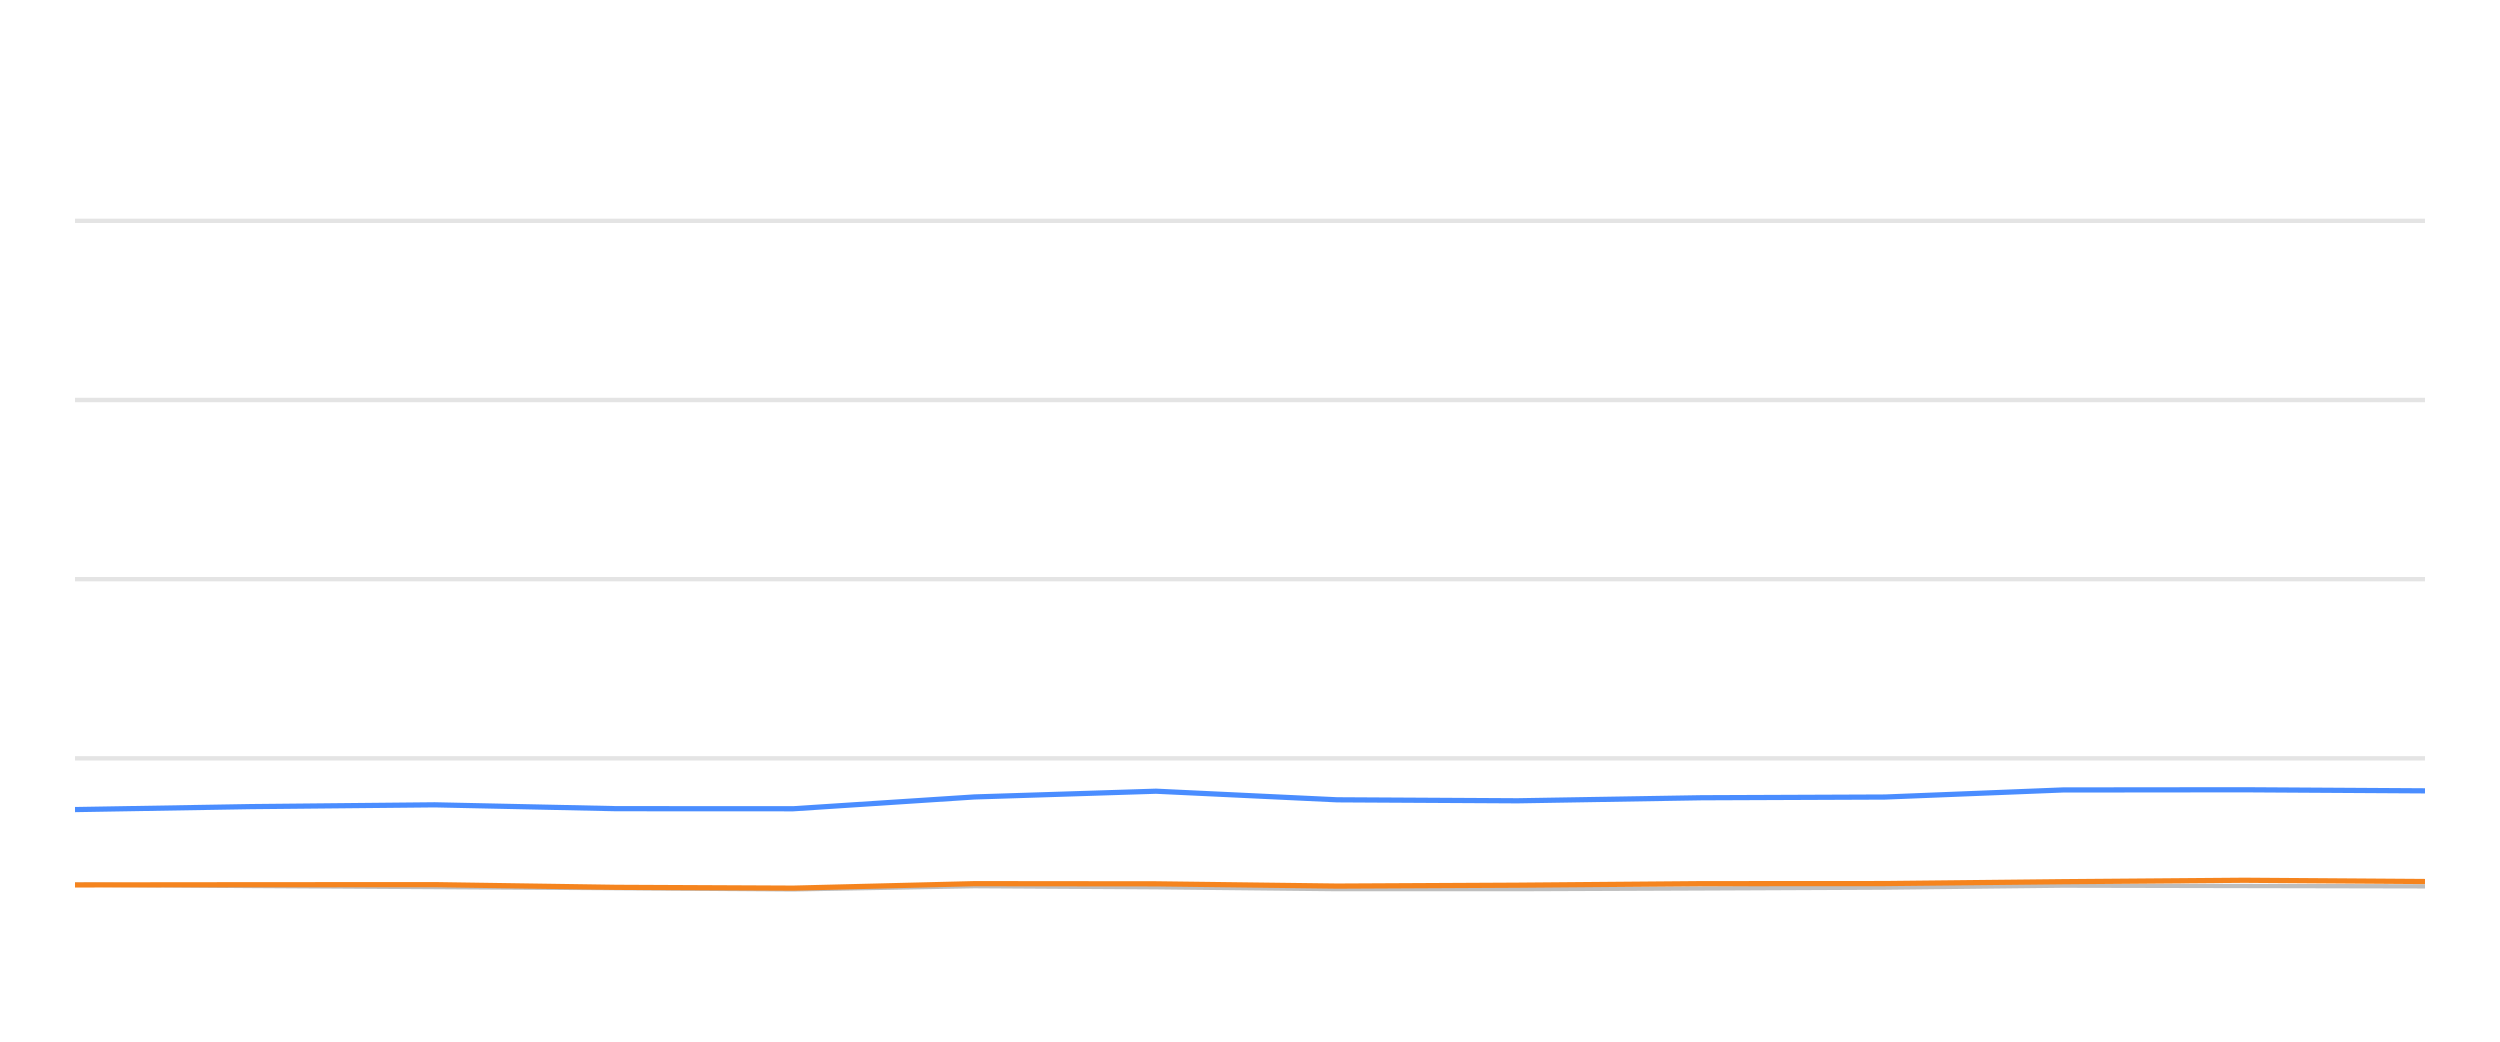
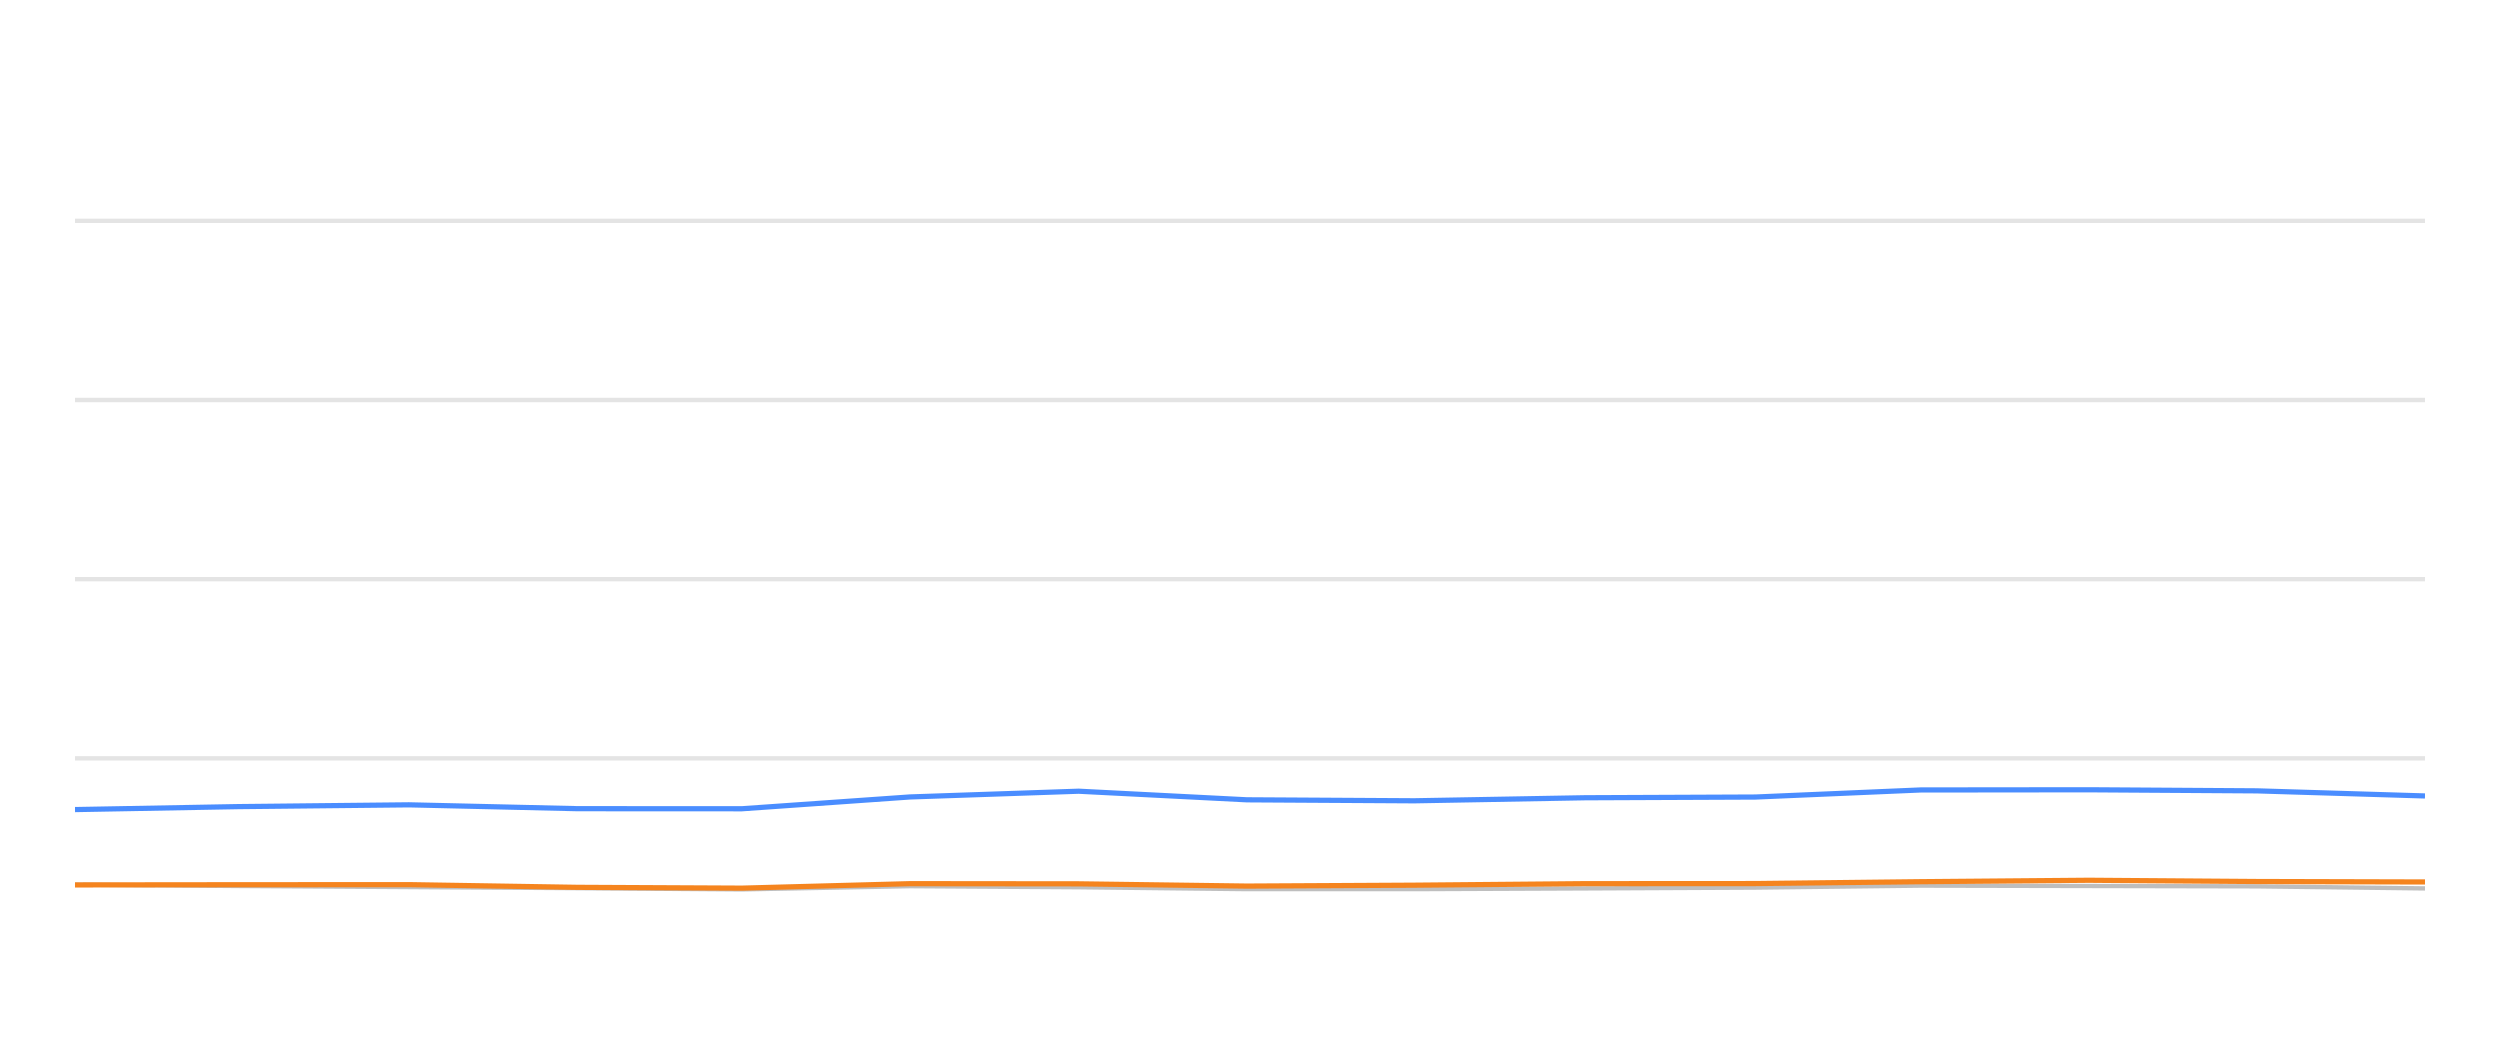
<svg xmlns="http://www.w3.org/2000/svg" width="288pt" height="120pt" viewBox="0 0 288 120" version="1.1">
  <defs>
    <style type="text/css">*{stroke-linejoin: round; stroke-linecap: butt}</style>
  </defs>
  <g id="figure_1">
    <g id="patch_1">
      <path d="M 0 120  L 288 120  L 288 0  L 0 0  L 0 120  z " style="fill: none; opacity: 0" />
    </g>
    <g id="axes_1">
      <g id="patch_2">
        <path d="M 8.64 108  L 279.36 108  L 279.36 4.8  L 8.64 4.8  L 8.64 108  z " style="fill: none" />
      </g>
      <g id="matplotlib.axis_1" />
      <g id="matplotlib.axis_2" />
      <g id="line2d_1">
-         <path d="M 8.64 87.36  L 279.36 87.36  " clip-path="url(#p9daddca05a)" style="fill: none; stroke: #b2b2b2; stroke-opacity: 0.35; stroke-width: 0.5; stroke-linecap: square" />
+         <path d="M 8.64 87.36  L 279.36 87.36  " clip-path="url(#p0c4d0f2002)" style="fill: none; stroke: #b2b2b2; stroke-opacity: 0.35; stroke-width: 0.5; stroke-linecap: square" />
      </g>
      <g id="line2d_2">
-         <path d="M 8.64 66.72  L 279.36 66.72  " clip-path="url(#p9daddca05a)" style="fill: none; stroke: #b2b2b2; stroke-opacity: 0.35; stroke-width: 0.5; stroke-linecap: square" />
+         <path d="M 8.64 66.72  L 279.36 66.72  " clip-path="url(#p0c4d0f2002)" style="fill: none; stroke: #b2b2b2; stroke-opacity: 0.35; stroke-width: 0.5; stroke-linecap: square" />
      </g>
      <g id="line2d_3">
-         <path d="M 8.64 46.08  L 279.36 46.08  " clip-path="url(#p9daddca05a)" style="fill: none; stroke: #b2b2b2; stroke-opacity: 0.35; stroke-width: 0.5; stroke-linecap: square" />
+         <path d="M 8.64 46.08  L 279.36 46.08  " clip-path="url(#p0c4d0f2002)" style="fill: none; stroke: #b2b2b2; stroke-opacity: 0.35; stroke-width: 0.5; stroke-linecap: square" />
      </g>
      <g id="line2d_4">
-         <path d="M 8.64 25.44  L 279.36 25.44  " clip-path="url(#p9daddca05a)" style="fill: none; stroke: #b2b2b2; stroke-opacity: 0.35; stroke-width: 0.5; stroke-linecap: square" />
+         <path d="M 8.64 25.44  L 279.36 25.44  " clip-path="url(#p0c4d0f2002)" style="fill: none; stroke: #b2b2b2; stroke-opacity: 0.35; stroke-width: 0.5; stroke-linecap: square" />
      </g>
      <g id="line2d_5">
-         <path d="M 8.64 101.911  L 28.893 102.066  L 50.075 102.19  L 70.99 102.314  L 91.377 102.458  L 112.252 102.087  L 133.173 102.21  L 154.046 102.427  L 174.813 102.427  L 195.996 102.345  L 217.149 102.252  L 237.638 102.025  L 258.522 102.066  L 279.36 102.107  " clip-path="url(#p9daddca05a)" style="fill: none; stroke: #bebebe; stroke-width: 0.5; stroke-linecap: round" />
+         <path d="M 8.64 101.911  L 27.444 102.066  L 47.111 102.19  L 66.529 102.314  L 85.458 102.458  L 104.839 102.087  L 124.264 102.21  L 143.644 102.427  L 162.925 102.427  L 182.592 102.345  L 202.232 102.252  L 221.255 102.025  L 240.646 102.066  L 259.992 102.107  L 279.36 102.345  " clip-path="url(#p0c4d0f2002)" style="fill: none; stroke: #bebebe; stroke-width: 0.5; stroke-linecap: round" />
      </g>
      <g id="line2d_6">
-         <path d="M 8.64 93.263  L 28.893 92.922  L 50.075 92.716  L 70.99 93.16  L 91.377 93.17  L 112.252 91.808  L 133.173 91.147  L 154.046 92.138  L 174.813 92.252  L 195.996 91.901  L 217.149 91.818  L 237.638 91.003  L 258.522 90.982  L 279.36 91.106  " clip-path="url(#p9daddca05a)" style="fill: none; stroke: #4a8dff; stroke-width: 0.6" />
+         <path d="M 8.64 93.263  L 27.444 92.922  L 47.111 92.716  L 66.529 93.16  L 85.458 93.17  L 104.839 91.808  L 124.264 91.147  L 143.644 92.138  L 162.925 92.252  L 182.592 91.901  L 202.232 91.818  L 221.255 91.003  L 240.646 90.982  L 259.992 91.106  L 279.36 91.694  " clip-path="url(#p0c4d0f2002)" style="fill: none; stroke: #4a8dff; stroke-width: 0.6" />
      </g>
      <g id="line2d_7">
-         <path d="M 8.64 101.942  L 28.893 101.922  L 50.075 101.911  L 70.99 102.221  L 91.377 102.314  L 112.252 101.798  L 133.173 101.818  L 154.046 102.076  L 174.813 101.973  L 195.996 101.798  L 217.149 101.787  L 237.638 101.571  L 258.522 101.406  L 279.36 101.55  " clip-path="url(#p9daddca05a)" style="fill: none; stroke: #f5841e; stroke-width: 0.6" />
+         <path d="M 8.64 101.942  L 27.444 101.922  L 47.111 101.911  L 66.529 102.221  L 85.458 102.314  L 104.839 101.798  L 124.264 101.818  L 143.644 102.076  L 162.925 101.973  L 182.592 101.798  L 202.232 101.787  L 221.255 101.571  L 240.646 101.406  L 259.992 101.55  L 279.36 101.602  " clip-path="url(#p0c4d0f2002)" style="fill: none; stroke: #f5841e; stroke-width: 0.6" />
      </g>
    </g>
  </g>
  <defs>
-     <clipPath id="p9daddca05a">
+     <clipPath id="p0c4d0f2002">
      <rect x="8.64" y="4.8" width="270.72" height="103.2" />
    </clipPath>
  </defs>
</svg>
